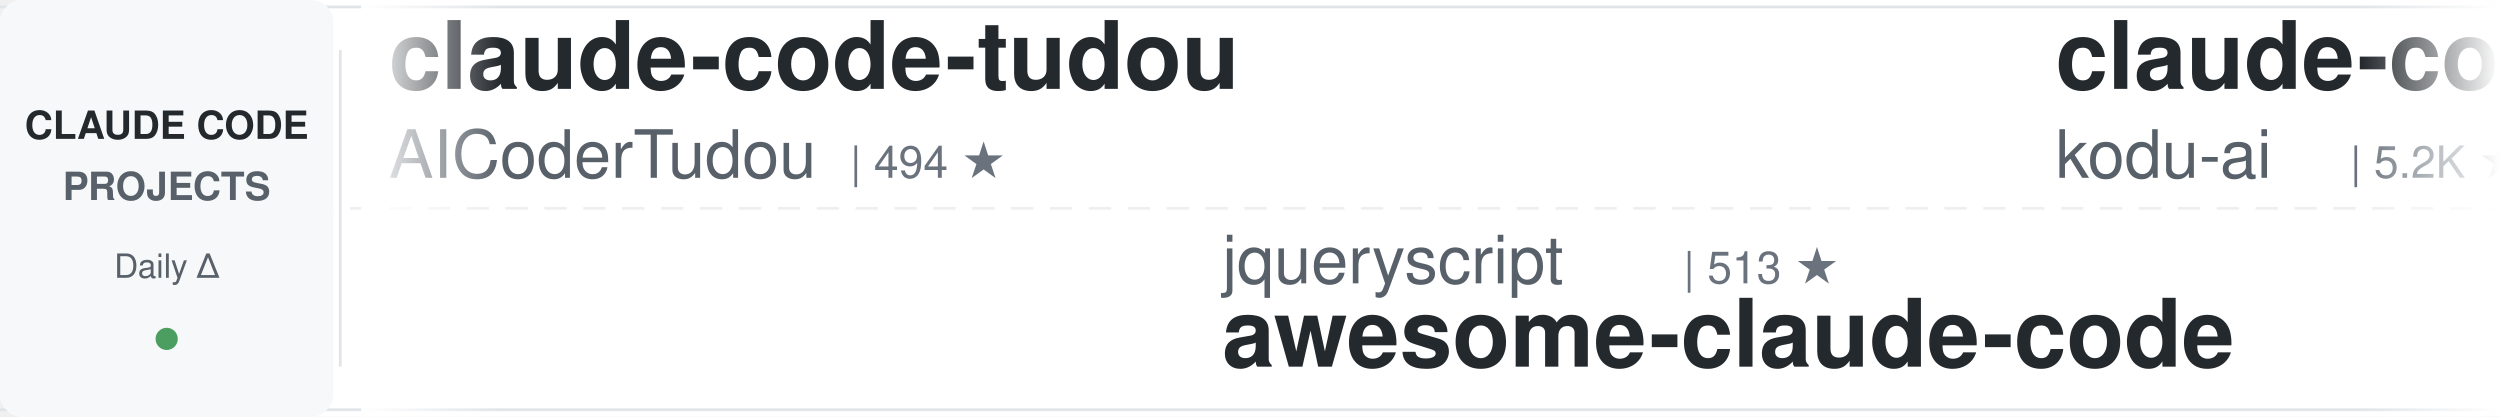
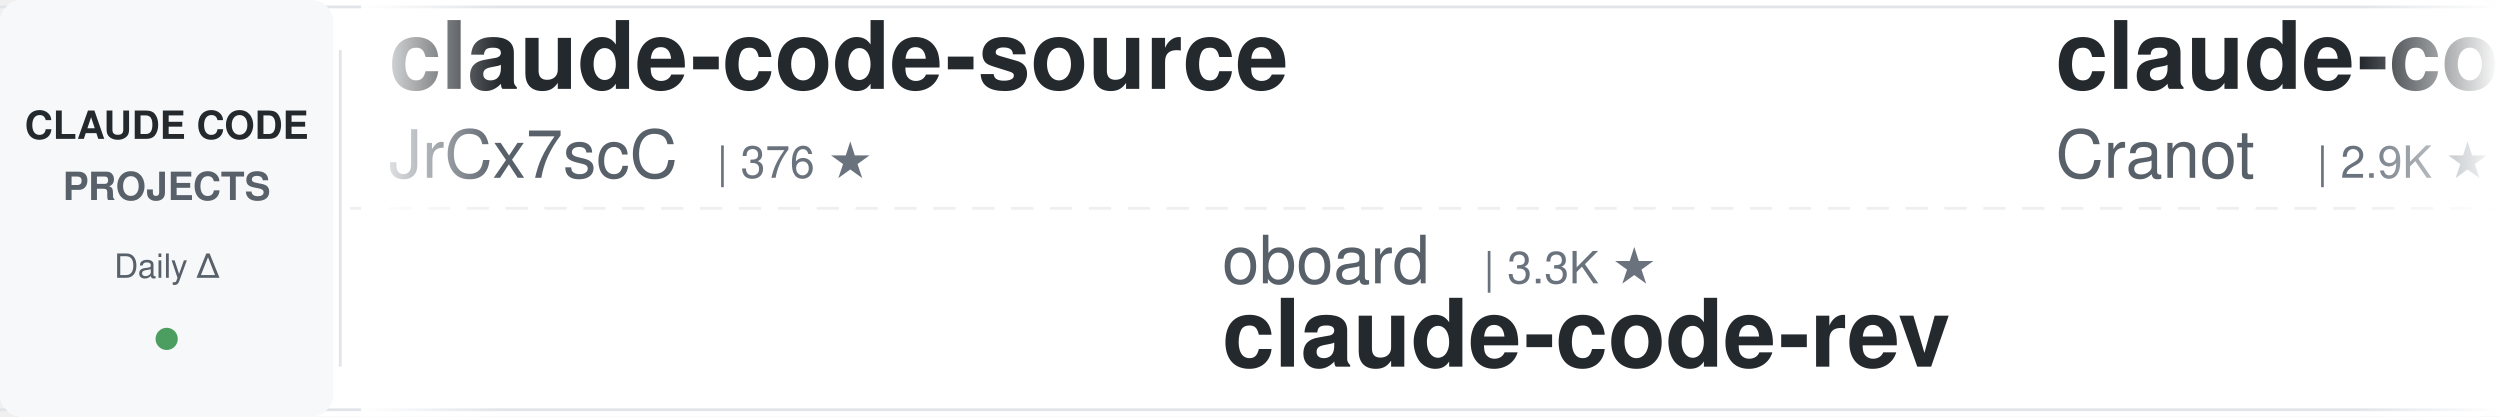
<svg xmlns="http://www.w3.org/2000/svg" width="900" height="150">
  <defs>
    <linearGradient id="leftFade" x1="0%" y1="0%" x2="100%" y2="0%">
      <stop offset="0%" style="stop-color:#ffffff;stop-opacity:1" />
      <stop offset="100%" style="stop-color:#ffffff;stop-opacity:0" />
    </linearGradient>
    <linearGradient id="rightFade" x1="0%" y1="0%" x2="100%" y2="0%">
      <stop offset="0%" style="stop-color:#ffffff;stop-opacity:0" />
      <stop offset="100%" style="stop-color:#ffffff;stop-opacity:1" />
    </linearGradient>
  </defs>
  <rect width="900" height="150" fill="#ffffff" rx="8" />
  <rect x="0" y="2" width="900" height="1" fill="#e1e4e8" />
  <rect x="0" y="147" width="900" height="1" fill="#e1e4e8" />
  <line x1="0" y1="75" x2="900" y2="75" stroke="#e1e4e8" stroke-width="1" stroke-dasharray="8 6" opacity="0.6" />
  <rect x="0" y="0" width="120" height="150" fill="#f6f8fa" rx="8" />
  <text x="60" y="50" font-family="-apple-system, BlinkMacSystemFont, 'Segoe UI', Helvetica, Arial, sans-serif" font-size="14" font-weight="600" fill="#24292e" text-anchor="middle">CLAUDE CODE</text>
  <text x="60" y="72" font-family="-apple-system, BlinkMacSystemFont, 'Segoe UI', Helvetica, Arial, sans-serif" font-size="14" font-weight="600" fill="#586069" text-anchor="middle">PROJECTS</text>
  <text x="60" y="100" font-family="-apple-system, BlinkMacSystemFont, 'Segoe UI', Helvetica, Arial, sans-serif" font-size="12" font-weight="500" fill="#586069" text-anchor="middle">Daily Δ</text>
  <circle cx="60" cy="122" r="4" fill="#22863a" opacity="0.8" />
  <rect x="122" y="18" width="1" height="114" fill="#e1e4e8" />
  <clipPath id="tickerClip">
    <rect x="130" y="0" width="770" height="150" />
  </clipPath>
  <g clip-path="url(#tickerClip)">
    <g id="tickerItems">
      <animateTransform attributeName="transform" attributeType="XML" type="translate" from="0 0" to="-3000 0" dur="54s" repeatCount="indefinite" />
      <g transform="translate(0, 0)">
+         <text x="140" y="32" font-family="-apple-system, BlinkMacSystemFont, 'Segoe UI', Helvetica, Arial, sans-serif" font-size="34" font-weight="600" fill="#24292e">claude-code-source</text>
+         <text x="140" y="64" font-family="-apple-system, BlinkMacSystemFont, 'Segoe UI', Helvetica, Arial, sans-serif" font-size="24" font-weight="400" fill="#586069">JrCx7scC</text>
+         <text x="258" y="64" font-family="-apple-system, BlinkMacSystemFont, 'Segoe UI', Helvetica, Arial, sans-serif" font-size="16" font-weight="500" fill="#6a737d">| 376 ★</text>
+       </g>
+       <g transform="translate(300, 0)">
+         <text x="140" y="102" font-family="-apple-system, BlinkMacSystemFont, 'Segoe UI', Helvetica, Arial, sans-serif" font-size="24" font-weight="400" fill="#586069">oboard</text>
+         <text x="234" y="102" font-family="-apple-system, BlinkMacSystemFont, 'Segoe UI', Helvetica, Arial, sans-serif" font-size="16" font-weight="500" fill="#6a737d">| 3.3K ★</text>
+         <text x="140" y="132" font-family="-apple-system, BlinkMacSystemFont, 'Segoe UI', Helvetica, Arial, sans-serif" font-size="34" font-weight="600" fill="#24292e">claude-code-rev</text>
+       </g>
+       <g transform="translate(600, 0)">
+         <text x="140" y="32" font-family="-apple-system, BlinkMacSystemFont, 'Segoe UI', Helvetica, Arial, sans-serif" font-size="34" font-weight="600" fill="#24292e">claude-code-guide</text>
+         <text x="140" y="64" font-family="-apple-system, BlinkMacSystemFont, 'Segoe UI', Helvetica, Arial, sans-serif" font-size="24" font-weight="400" fill="#586069">Cranot</text>
+         <text x="234" y="64" font-family="-apple-system, BlinkMacSystemFont, 'Segoe UI', Helvetica, Arial, sans-serif" font-size="16" font-weight="500" fill="#6a737d">| 2.9K ★</text>
+       </g>
+       <g transform="translate(900, 0)">
+         <text x="140" y="102" font-family="-apple-system, BlinkMacSystemFont, 'Segoe UI', Helvetica, Arial, sans-serif" font-size="24" font-weight="400" fill="#586069">ccplugins</text>
+         <text x="270" y="102" font-family="-apple-system, BlinkMacSystemFont, 'Segoe UI', Helvetica, Arial, sans-serif" font-size="16" font-weight="500" fill="#6a737d">| 936 ★</text>
+         <text x="140" y="132" font-family="-apple-system, BlinkMacSystemFont, 'Segoe UI', Helvetica, Arial, sans-serif" font-size="34" font-weight="600" fill="#24292e">awesome-claude-code-plug...</text>
+       </g>
+       <g transform="translate(1200, 0)">
        <text x="140" y="32" font-family="-apple-system, BlinkMacSystemFont, 'Segoe UI', Helvetica, Arial, sans-serif" font-size="34" font-weight="600" fill="#24292e">claude-code-tudou</text>
        <text x="140" y="64" font-family="-apple-system, BlinkMacSystemFont, 'Segoe UI', Helvetica, Arial, sans-serif" font-size="24" font-weight="400" fill="#586069">AICoderTudou</text>
        <text x="306" y="64" font-family="-apple-system, BlinkMacSystemFont, 'Segoe UI', Helvetica, Arial, sans-serif" font-size="16" font-weight="500" fill="#6a737d">| 494 ★</text>
      </g>
-       <g transform="translate(300, 0)">
-         <text x="140" y="102" font-family="-apple-system, BlinkMacSystemFont, 'Segoe UI', Helvetica, Arial, sans-serif" font-size="24" font-weight="400" fill="#586069">jqueryscript</text>
-         <text x="306" y="102" font-family="-apple-system, BlinkMacSystemFont, 'Segoe UI', Helvetica, Arial, sans-serif" font-size="16" font-weight="500" fill="#6a737d">| 513 ★</text>
-         <text x="140" y="132" font-family="-apple-system, BlinkMacSystemFont, 'Segoe UI', Helvetica, Arial, sans-serif" font-size="34" font-weight="600" fill="#24292e">awesome-claude-code</text>
-       </g>
-       <g transform="translate(600, 0)">
-         <text x="140" y="32" font-family="-apple-system, BlinkMacSystemFont, 'Segoe UI', Helvetica, Arial, sans-serif" font-size="34" font-weight="600" fill="#24292e">claude-coder</text>
-         <text x="140" y="64" font-family="-apple-system, BlinkMacSystemFont, 'Segoe UI', Helvetica, Arial, sans-serif" font-size="24" font-weight="400" fill="#586069">kodu-ai</text>
-         <text x="246" y="64" font-family="-apple-system, BlinkMacSystemFont, 'Segoe UI', Helvetica, Arial, sans-serif" font-size="16" font-weight="500" fill="#6a737d">| 5.2K ★</text>
-       </g>
-       <g transform="translate(900, 0)">
-         <text x="140" y="102" font-family="-apple-system, BlinkMacSystemFont, 'Segoe UI', Helvetica, Arial, sans-serif" font-size="24" font-weight="400" fill="#586069">Windy3f3f3f3f</text>
-         <text x="318" y="102" font-family="-apple-system, BlinkMacSystemFont, 'Segoe UI', Helvetica, Arial, sans-serif" font-size="16" font-weight="500" fill="#6a737d">| 3.6K ★</text>
-         <text x="140" y="132" font-family="-apple-system, BlinkMacSystemFont, 'Segoe UI', Helvetica, Arial, sans-serif" font-size="34" font-weight="600" fill="#24292e">how-claude-code-works</text>
-       </g>
-       <g transform="translate(1200, 0)">
-         <text x="140" y="32" font-family="-apple-system, BlinkMacSystemFont, 'Segoe UI', Helvetica, Arial, sans-serif" font-size="34" font-weight="600" fill="#24292e">claude-code-templates</text>
-         <text x="140" y="64" font-family="-apple-system, BlinkMacSystemFont, 'Segoe UI', Helvetica, Arial, sans-serif" font-size="24" font-weight="400" fill="#586069">davila7</text>
-         <text x="246" y="64" font-family="-apple-system, BlinkMacSystemFont, 'Segoe UI', Helvetica, Arial, sans-serif" font-size="16" font-weight="500" fill="#6a737d">| 30.7K ★</text>
-       </g>
      <g transform="translate(1500, 0)">
-         <text x="140" y="102" font-family="-apple-system, BlinkMacSystemFont, 'Segoe UI', Helvetica, Arial, sans-serif" font-size="24" font-weight="400" fill="#586069">frankbria</text>
-         <text x="270" y="102" font-family="-apple-system, BlinkMacSystemFont, 'Segoe UI', Helvetica, Arial, sans-serif" font-size="16" font-weight="500" fill="#6a737d">| 9.6K ★</text>
-         <text x="140" y="132" font-family="-apple-system, BlinkMacSystemFont, 'Segoe UI', Helvetica, Arial, sans-serif" font-size="34" font-weight="600" fill="#24292e">ralph-claude-code</text>
+         <text x="140" y="102" font-family="-apple-system, BlinkMacSystemFont, 'Segoe UI', Helvetica, Arial, sans-serif" font-size="24" font-weight="400" fill="#586069">luyao618</text>
+         <text x="258" y="102" font-family="-apple-system, BlinkMacSystemFont, 'Segoe UI', Helvetica, Arial, sans-serif" font-size="16" font-weight="500" fill="#6a737d">| 1.7K ★</text>
+         <text x="140" y="132" font-family="-apple-system, BlinkMacSystemFont, 'Segoe UI', Helvetica, Arial, sans-serif" font-size="34" font-weight="600" fill="#24292e">Claude-Code-Source-Study</text>
      </g>
      <g transform="translate(1800, 0)">
-         <text x="140" y="32" font-family="-apple-system, BlinkMacSystemFont, 'Segoe UI', Helvetica, Arial, sans-serif" font-size="34" font-weight="600" fill="#24292e">ClaudeCodeAgents</text>
-         <text x="140" y="64" font-family="-apple-system, BlinkMacSystemFont, 'Segoe UI', Helvetica, Arial, sans-serif" font-size="24" font-weight="400" fill="#586069">darcyegb</text>
-         <text x="258" y="64" font-family="-apple-system, BlinkMacSystemFont, 'Segoe UI', Helvetica, Arial, sans-serif" font-size="16" font-weight="500" fill="#6a737d">| 762 ★</text>
+         <text x="140" y="32" font-family="-apple-system, BlinkMacSystemFont, 'Segoe UI', Helvetica, Arial, sans-serif" font-size="34" font-weight="600" fill="#24292e">claude-code-showcase</text>
+         <text x="140" y="64" font-family="-apple-system, BlinkMacSystemFont, 'Segoe UI', Helvetica, Arial, sans-serif" font-size="24" font-weight="400" fill="#586069">ChrisWiles</text>
+         <text x="282" y="64" font-family="-apple-system, BlinkMacSystemFont, 'Segoe UI', Helvetica, Arial, sans-serif" font-size="16" font-weight="500" fill="#6a737d">| 6.1K ★</text>
      </g>
      <g transform="translate(2100, 0)">
-         <text x="140" y="102" font-family="-apple-system, BlinkMacSystemFont, 'Segoe UI', Helvetica, Arial, sans-serif" font-size="24" font-weight="400" fill="#586069">diet103</text>
-         <text x="246" y="102" font-family="-apple-system, BlinkMacSystemFont, 'Segoe UI', Helvetica, Arial, sans-serif" font-size="16" font-weight="500" fill="#6a737d">| 10.0K ★</text>
-         <text x="140" y="132" font-family="-apple-system, BlinkMacSystemFont, 'Segoe UI', Helvetica, Arial, sans-serif" font-size="34" font-weight="600" fill="#24292e">claude-code-infrastructu...</text>
+         <text x="140" y="102" font-family="-apple-system, BlinkMacSystemFont, 'Segoe UI', Helvetica, Arial, sans-serif" font-size="24" font-weight="400" fill="#586069">SeemSeam</text>
+         <text x="258" y="102" font-family="-apple-system, BlinkMacSystemFont, 'Segoe UI', Helvetica, Arial, sans-serif" font-size="16" font-weight="500" fill="#6a737d">| 3.5K ★</text>
+         <text x="140" y="132" font-family="-apple-system, BlinkMacSystemFont, 'Segoe UI', Helvetica, Arial, sans-serif" font-size="34" font-weight="600" fill="#24292e">claude_codex_bridge</text>
      </g>
      <g transform="translate(2400, 0)">
-         <text x="140" y="32" font-family="-apple-system, BlinkMacSystemFont, 'Segoe UI', Helvetica, Arial, sans-serif" font-size="34" font-weight="600" fill="#24292e">claude-code-router</text>
-         <text x="140" y="64" font-family="-apple-system, BlinkMacSystemFont, 'Segoe UI', Helvetica, Arial, sans-serif" font-size="24" font-weight="400" fill="#586069">musistudio</text>
-         <text x="282" y="64" font-family="-apple-system, BlinkMacSystemFont, 'Segoe UI', Helvetica, Arial, sans-serif" font-size="16" font-weight="500" fill="#6a737d">| 37.2K ★</text>
+         <text x="140" y="32" font-family="-apple-system, BlinkMacSystemFont, 'Segoe UI', Helvetica, Arial, sans-serif" font-size="34" font-weight="600" fill="#24292e">skills</text>
+         <text x="140" y="64" font-family="-apple-system, BlinkMacSystemFont, 'Segoe UI', Helvetica, Arial, sans-serif" font-size="24" font-weight="400" fill="#586069">anthropics</text>
+         <text x="282" y="64" font-family="-apple-system, BlinkMacSystemFont, 'Segoe UI', Helvetica, Arial, sans-serif" font-size="16" font-weight="500" fill="#6a737d">| 176.1K ★</text>
      </g>
      <g transform="translate(2700, 0)">
-         <text x="140" y="102" font-family="-apple-system, BlinkMacSystemFont, 'Segoe UI', Helvetica, Arial, sans-serif" font-size="24" font-weight="400" fill="#586069">rohitg00</text>
-         <text x="258" y="102" font-family="-apple-system, BlinkMacSystemFont, 'Segoe UI', Helvetica, Arial, sans-serif" font-size="16" font-weight="500" fill="#6a737d">| 2.6K ★</text>
-         <text x="140" y="132" font-family="-apple-system, BlinkMacSystemFont, 'Segoe UI', Helvetica, Arial, sans-serif" font-size="34" font-weight="600" fill="#24292e">awesome-claude-code-tool...</text>
+         <text x="140" y="102" font-family="-apple-system, BlinkMacSystemFont, 'Segoe UI', Helvetica, Arial, sans-serif" font-size="24" font-weight="400" fill="#586069">fuergaosi233</text>
+         <text x="306" y="102" font-family="-apple-system, BlinkMacSystemFont, 'Segoe UI', Helvetica, Arial, sans-serif" font-size="16" font-weight="500" fill="#6a737d">| 2.8K ★</text>
+         <text x="140" y="132" font-family="-apple-system, BlinkMacSystemFont, 'Segoe UI', Helvetica, Arial, sans-serif" font-size="34" font-weight="600" fill="#24292e">claude-code-proxy</text>
      </g>
      <g transform="translate(3000, 0)">
-         <text x="140" y="32" font-family="-apple-system, BlinkMacSystemFont, 'Segoe UI', Helvetica, Arial, sans-serif" font-size="34" font-weight="600" fill="#24292e">claude-code-tudou</text>
-         <text x="140" y="64" font-family="-apple-system, BlinkMacSystemFont, 'Segoe UI', Helvetica, Arial, sans-serif" font-size="24" font-weight="400" fill="#586069">AICoderTudou</text>
-         <text x="306" y="64" font-family="-apple-system, BlinkMacSystemFont, 'Segoe UI', Helvetica, Arial, sans-serif" font-size="16" font-weight="500" fill="#6a737d">| 494 ★</text>
+         <text x="140" y="32" font-family="-apple-system, BlinkMacSystemFont, 'Segoe UI', Helvetica, Arial, sans-serif" font-size="34" font-weight="600" fill="#24292e">claude-code-source</text>
+         <text x="140" y="64" font-family="-apple-system, BlinkMacSystemFont, 'Segoe UI', Helvetica, Arial, sans-serif" font-size="24" font-weight="400" fill="#586069">JrCx7scC</text>
+         <text x="258" y="64" font-family="-apple-system, BlinkMacSystemFont, 'Segoe UI', Helvetica, Arial, sans-serif" font-size="16" font-weight="500" fill="#6a737d">| 376 ★</text>
      </g>
      <g transform="translate(3300, 0)">
-         <text x="140" y="102" font-family="-apple-system, BlinkMacSystemFont, 'Segoe UI', Helvetica, Arial, sans-serif" font-size="24" font-weight="400" fill="#586069">jqueryscript</text>
-         <text x="306" y="102" font-family="-apple-system, BlinkMacSystemFont, 'Segoe UI', Helvetica, Arial, sans-serif" font-size="16" font-weight="500" fill="#6a737d">| 513 ★</text>
-         <text x="140" y="132" font-family="-apple-system, BlinkMacSystemFont, 'Segoe UI', Helvetica, Arial, sans-serif" font-size="34" font-weight="600" fill="#24292e">awesome-claude-code</text>
+         <text x="140" y="102" font-family="-apple-system, BlinkMacSystemFont, 'Segoe UI', Helvetica, Arial, sans-serif" font-size="24" font-weight="400" fill="#586069">oboard</text>
+         <text x="234" y="102" font-family="-apple-system, BlinkMacSystemFont, 'Segoe UI', Helvetica, Arial, sans-serif" font-size="16" font-weight="500" fill="#6a737d">| 3.3K ★</text>
+         <text x="140" y="132" font-family="-apple-system, BlinkMacSystemFont, 'Segoe UI', Helvetica, Arial, sans-serif" font-size="34" font-weight="600" fill="#24292e">claude-code-rev</text>
      </g>
      <g transform="translate(3600, 0)">
-         <text x="140" y="32" font-family="-apple-system, BlinkMacSystemFont, 'Segoe UI', Helvetica, Arial, sans-serif" font-size="34" font-weight="600" fill="#24292e">claude-coder</text>
-         <text x="140" y="64" font-family="-apple-system, BlinkMacSystemFont, 'Segoe UI', Helvetica, Arial, sans-serif" font-size="24" font-weight="400" fill="#586069">kodu-ai</text>
-         <text x="246" y="64" font-family="-apple-system, BlinkMacSystemFont, 'Segoe UI', Helvetica, Arial, sans-serif" font-size="16" font-weight="500" fill="#6a737d">| 5.2K ★</text>
+         <text x="140" y="32" font-family="-apple-system, BlinkMacSystemFont, 'Segoe UI', Helvetica, Arial, sans-serif" font-size="34" font-weight="600" fill="#24292e">claude-code-guide</text>
+         <text x="140" y="64" font-family="-apple-system, BlinkMacSystemFont, 'Segoe UI', Helvetica, Arial, sans-serif" font-size="24" font-weight="400" fill="#586069">Cranot</text>
+         <text x="234" y="64" font-family="-apple-system, BlinkMacSystemFont, 'Segoe UI', Helvetica, Arial, sans-serif" font-size="16" font-weight="500" fill="#6a737d">| 2.9K ★</text>
      </g>
      <g transform="translate(3900, 0)">
-         <text x="140" y="102" font-family="-apple-system, BlinkMacSystemFont, 'Segoe UI', Helvetica, Arial, sans-serif" font-size="24" font-weight="400" fill="#586069">Windy3f3f3f3f</text>
-         <text x="318" y="102" font-family="-apple-system, BlinkMacSystemFont, 'Segoe UI', Helvetica, Arial, sans-serif" font-size="16" font-weight="500" fill="#6a737d">| 3.6K ★</text>
-         <text x="140" y="132" font-family="-apple-system, BlinkMacSystemFont, 'Segoe UI', Helvetica, Arial, sans-serif" font-size="34" font-weight="600" fill="#24292e">how-claude-code-works</text>
+         <text x="140" y="102" font-family="-apple-system, BlinkMacSystemFont, 'Segoe UI', Helvetica, Arial, sans-serif" font-size="24" font-weight="400" fill="#586069">ccplugins</text>
+         <text x="270" y="102" font-family="-apple-system, BlinkMacSystemFont, 'Segoe UI', Helvetica, Arial, sans-serif" font-size="16" font-weight="500" fill="#6a737d">| 936 ★</text>
+         <text x="140" y="132" font-family="-apple-system, BlinkMacSystemFont, 'Segoe UI', Helvetica, Arial, sans-serif" font-size="34" font-weight="600" fill="#24292e">awesome-claude-code-plug...</text>
      </g>
    </g>
  </g>
  <rect x="130" y="0" width="50" height="150" fill="url(#leftFade)" />
  <rect x="850" y="0" width="50" height="150" fill="url(#rightFade)" />
</svg>
